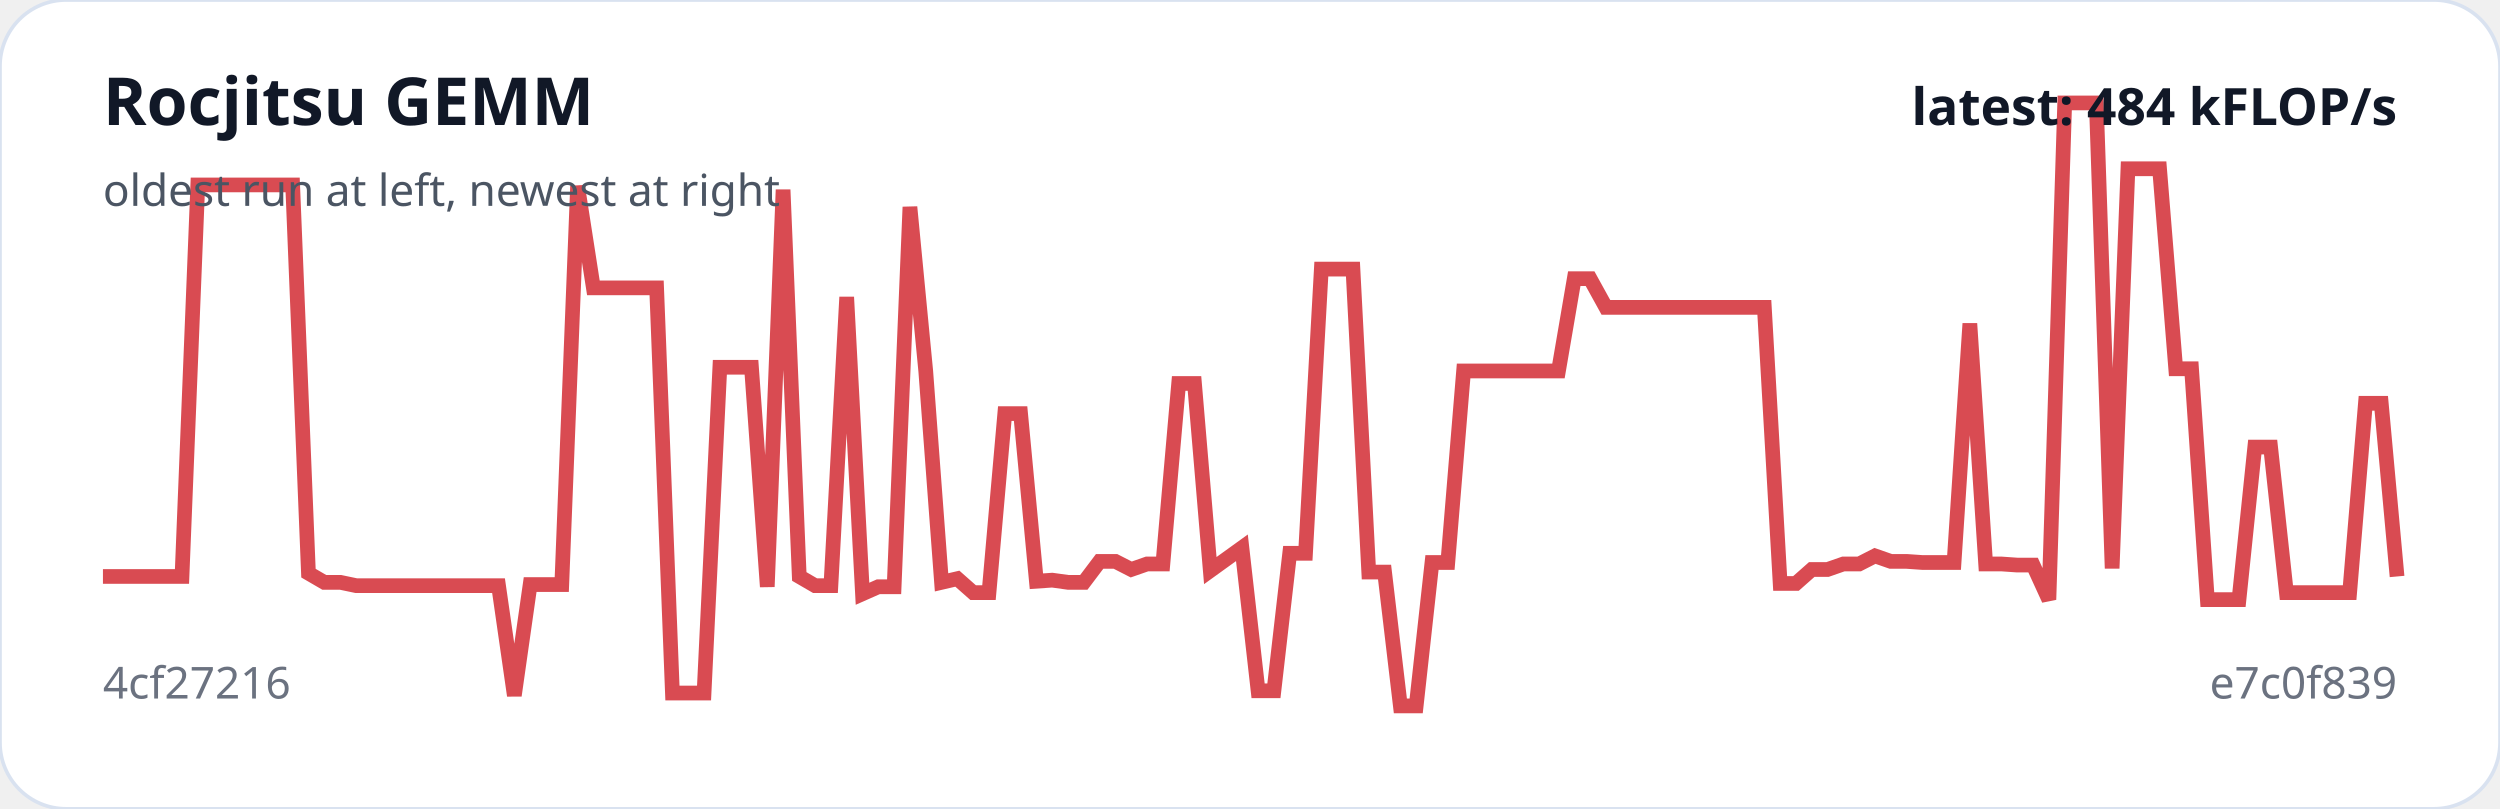
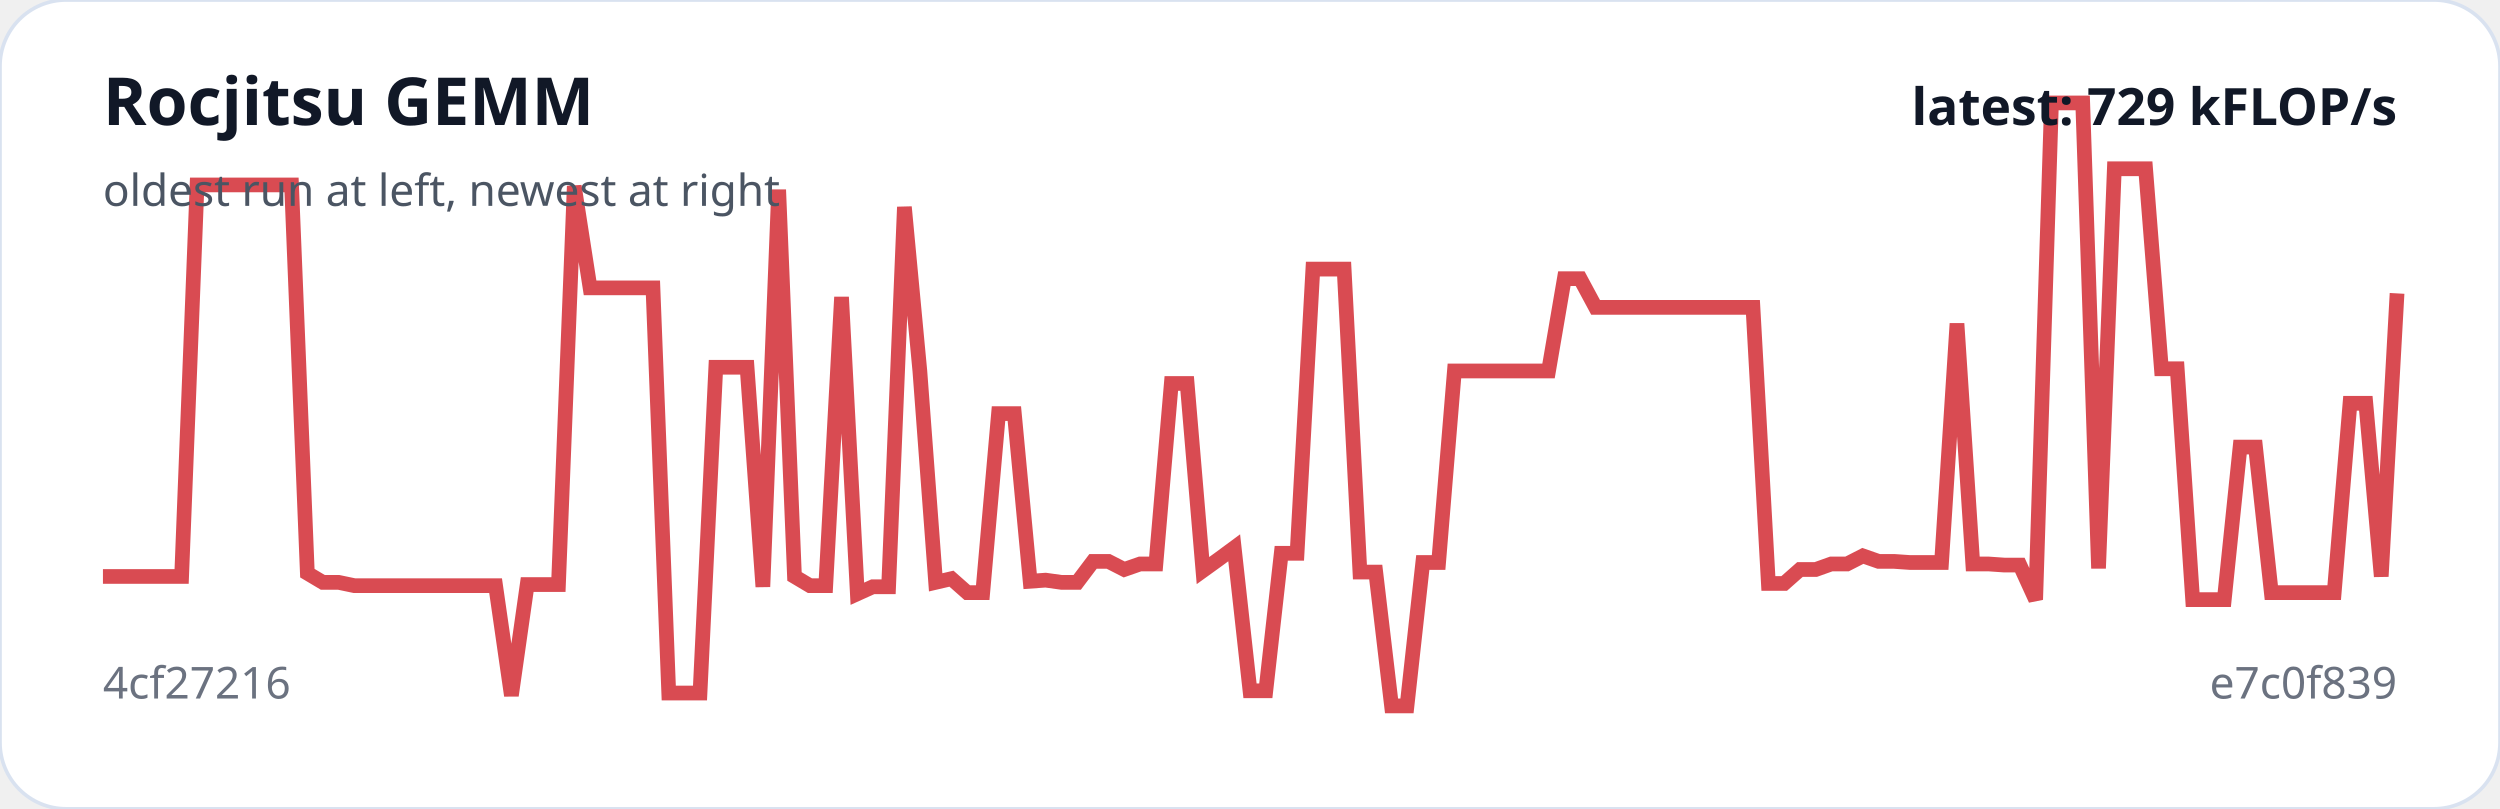
<svg xmlns="http://www.w3.org/2000/svg" viewBox="0 0 680 220" width="100%" role="img" aria-label="Rocjitsu GEMM trend">
  <rect width="100%" height="100%" rx="18" fill="#ffffff" stroke="#d9e2f0" />
-   <polyline fill="none" stroke="#d94b52" stroke-width="4" points="28.0,156.8 32.3,156.8 36.6,156.8 40.9,156.8 45.2,156.8 49.5,156.8 53.8,50.3 58.1,50.3 62.4,50.3 66.7,50.3 71.0,50.3 75.3,50.3 79.6,50.3 83.9,155.9 88.2,158.4 92.6,158.4 96.9,159.3 101.2,159.3 105.5,159.3 109.8,159.3 114.1,159.3 118.4,159.3 122.7,159.3 127.0,159.3 131.3,159.3 135.6,159.3 139.9,189.2 144.2,159.0 148.5,159.0 152.8,159.0 157.1,50.6 161.4,78.3 165.7,78.3 170.0,78.3 174.3,78.3 178.6,78.3 182.9,188.5 187.2,188.5 191.5,188.5 195.8,99.9 200.1,99.9 204.4,99.9 208.7,159.6 213.0,51.6 217.4,156.8 221.7,159.3 226.0,159.3 230.3,80.8 234.6,161.5 238.9,159.6 243.2,159.6 247.5,56.3 251.8,100.9 256.1,158.4 260.4,157.4 264.7,161.2 269.0,161.2 273.3,112.5 277.6,112.5 281.9,158.1 286.2,157.8 290.5,158.4 294.8,158.4 299.1,152.7 303.4,152.7 307.7,154.9 312.0,153.4 316.3,153.4 320.6,104.3 324.9,104.3 329.2,155.2 333.5,152.1 337.8,149.0 342.2,187.9 346.5,187.9 350.8,150.5 355.1,150.5 359.4,73.2 363.7,73.2 368.0,73.2 372.3,155.6 376.6,155.6 380.9,192.0 385.2,192.0 389.5,153.0 393.8,153.0 398.1,100.9 402.4,100.9 406.7,100.9 411.0,100.9 415.3,100.9 419.6,100.9 423.9,100.9 428.2,75.8 432.5,75.8 436.8,83.6 441.1,83.6 445.4,83.6 449.7,83.6 454.0,83.6 458.3,83.6 462.6,83.6 467.0,83.6 471.3,83.6 475.6,83.6 479.9,83.6 484.2,158.7 488.5,158.7 492.8,154.9 497.1,154.9 501.4,153.4 505.7,153.4 510.0,151.2 514.3,152.7 518.6,152.7 522.9,153.0 527.2,153.0 531.5,153.0 535.8,88.0 540.1,153.4 544.4,153.4 548.7,153.7 553.0,153.7 557.3,163.1 561.6,28.0 565.9,28.0 570.2,28.0 574.5,154.6 578.8,45.9 583.1,45.9 587.4,45.9 591.8,100.3 596.1,100.3 600.4,163.1 604.7,163.1 609.0,163.1 613.3,121.6 617.6,121.6 621.9,161.2 626.2,161.2 630.5,161.2 634.8,161.2 639.1,161.2 643.4,109.7 647.7,109.7 652.0,156.8" />
+   <polyline fill="none" stroke="#d94b52" stroke-width="4" points="28.0,156.8 32.3,156.8 36.5,156.8 40.8,156.8 45.1,156.8 49.4,156.8 53.6,50.3 57.9,50.3 62.2,50.3 66.5,50.3 70.7,50.3 75.0,50.3 79.3,50.3 83.6,155.9 87.8,158.4 92.1,158.4 96.4,159.3 100.7,159.3 104.9,159.3 109.2,159.3 113.5,159.3 117.8,159.3 122.0,159.3 126.3,159.3 130.6,159.3 134.8,159.3 139.1,189.2 143.4,159.0 147.7,159.0 151.9,159.0 156.2,50.6 160.5,78.3 164.8,78.3 169.0,78.3 173.3,78.3 177.6,78.3 181.9,188.5 186.1,188.5 190.4,188.5 194.7,99.9 199.0,99.9 203.2,99.9 207.5,159.6 211.8,51.6 216.1,156.8 220.3,159.3 224.6,159.3 228.9,80.8 233.2,161.5 237.4,159.6 241.7,159.6 246.0,56.3 250.2,100.9 254.5,158.4 258.8,157.4 263.1,161.2 267.3,161.2 271.6,112.5 275.9,112.5 280.2,158.1 284.4,157.8 288.7,158.4 293.0,158.4 297.3,152.7 301.5,152.7 305.8,154.9 310.1,153.4 314.4,153.4 318.6,104.3 322.9,104.3 327.2,155.2 331.5,152.1 335.7,149.0 340.0,187.9 344.3,187.9 348.5,150.5 352.8,150.5 357.1,73.2 361.4,73.2 365.6,73.2 369.9,155.6 374.2,155.6 378.5,192.0 382.7,192.0 387.0,153.0 391.3,153.0 395.6,100.9 399.8,100.9 404.1,100.9 408.4,100.9 412.7,100.9 416.9,100.9 421.2,100.9 425.5,75.8 429.8,75.8 434.0,83.6 438.3,83.6 442.6,83.6 446.8,83.6 451.1,83.6 455.4,83.6 459.7,83.6 463.9,83.6 468.2,83.6 472.5,83.6 476.8,83.6 481.0,158.7 485.3,158.7 489.6,154.9 493.9,154.9 498.1,153.4 502.4,153.4 506.7,151.2 511.0,152.7 515.2,152.7 519.5,153.0 523.8,153.0 528.1,153.0 532.3,88.0 536.6,153.4 540.9,153.4 545.2,153.7 549.4,153.7 553.7,163.1 558.0,28.0 562.2,28.0 566.5,28.0 570.8,154.6 575.1,45.9 579.3,45.9 583.6,45.9 587.9,100.3 592.2,100.3 596.4,163.1 600.7,163.1 605.0,163.1 609.3,121.6 613.5,121.6 617.8,161.2 622.1,161.2 626.4,161.2 630.6,161.2 634.9,161.2 639.2,109.7 643.5,109.7 647.7,156.8 652.0,79.8" />
  <text x="28" y="34" fill="#111827" font-family="system-ui,sans-serif" font-size="18" font-weight="700">Rocjitsu GEMM</text>
  <text x="28" y="56" fill="#4b5563" font-family="system-ui,sans-serif" font-size="12">oldest run at left, newest at right</text>
  <text x="28" y="190" fill="#6b7280" font-family="system-ui,sans-serif" font-size="12">4cf27216</text>
  <text x="652" y="190" text-anchor="end" fill="#6b7280" font-family="system-ui,sans-serif" font-size="12">e7c0f839</text>
-   <text x="652" y="34" text-anchor="end" fill="#111827" font-family="system-ui,sans-serif" font-size="14" font-weight="700">latest: 484 kFLOP/s</text>
+   <text x="652" y="34" text-anchor="end" fill="#111827" font-family="system-ui,sans-serif" font-size="14" font-weight="700">latest: 729 kFLOP/s</text>
</svg>
